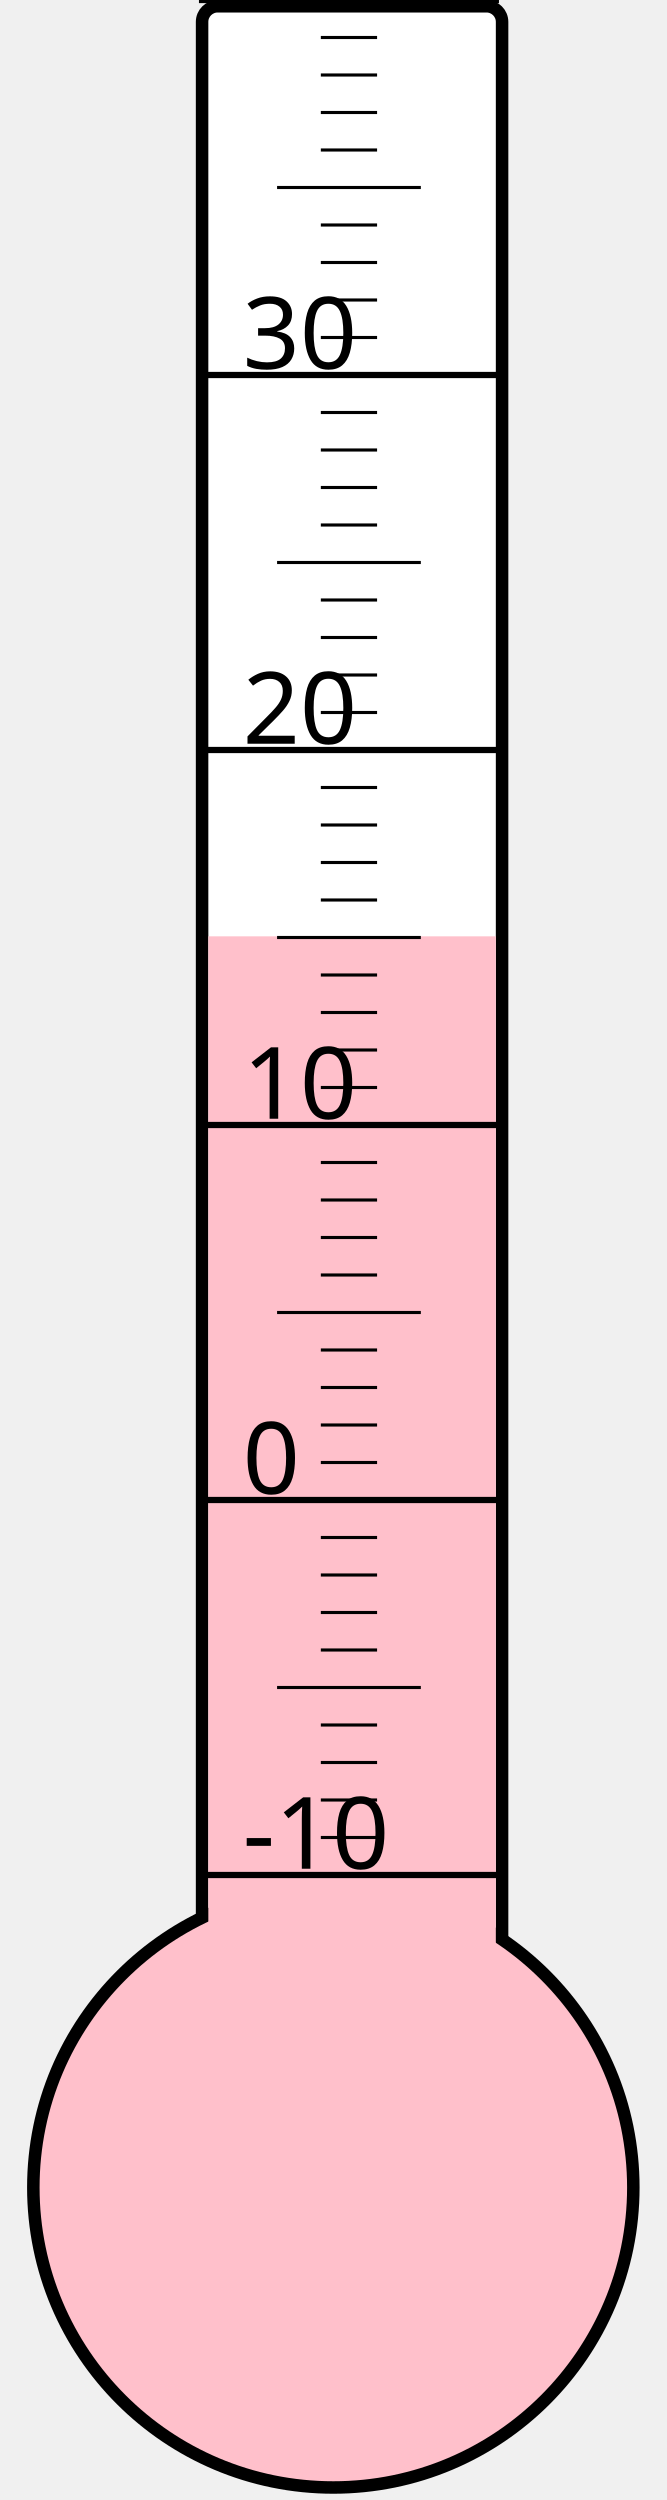
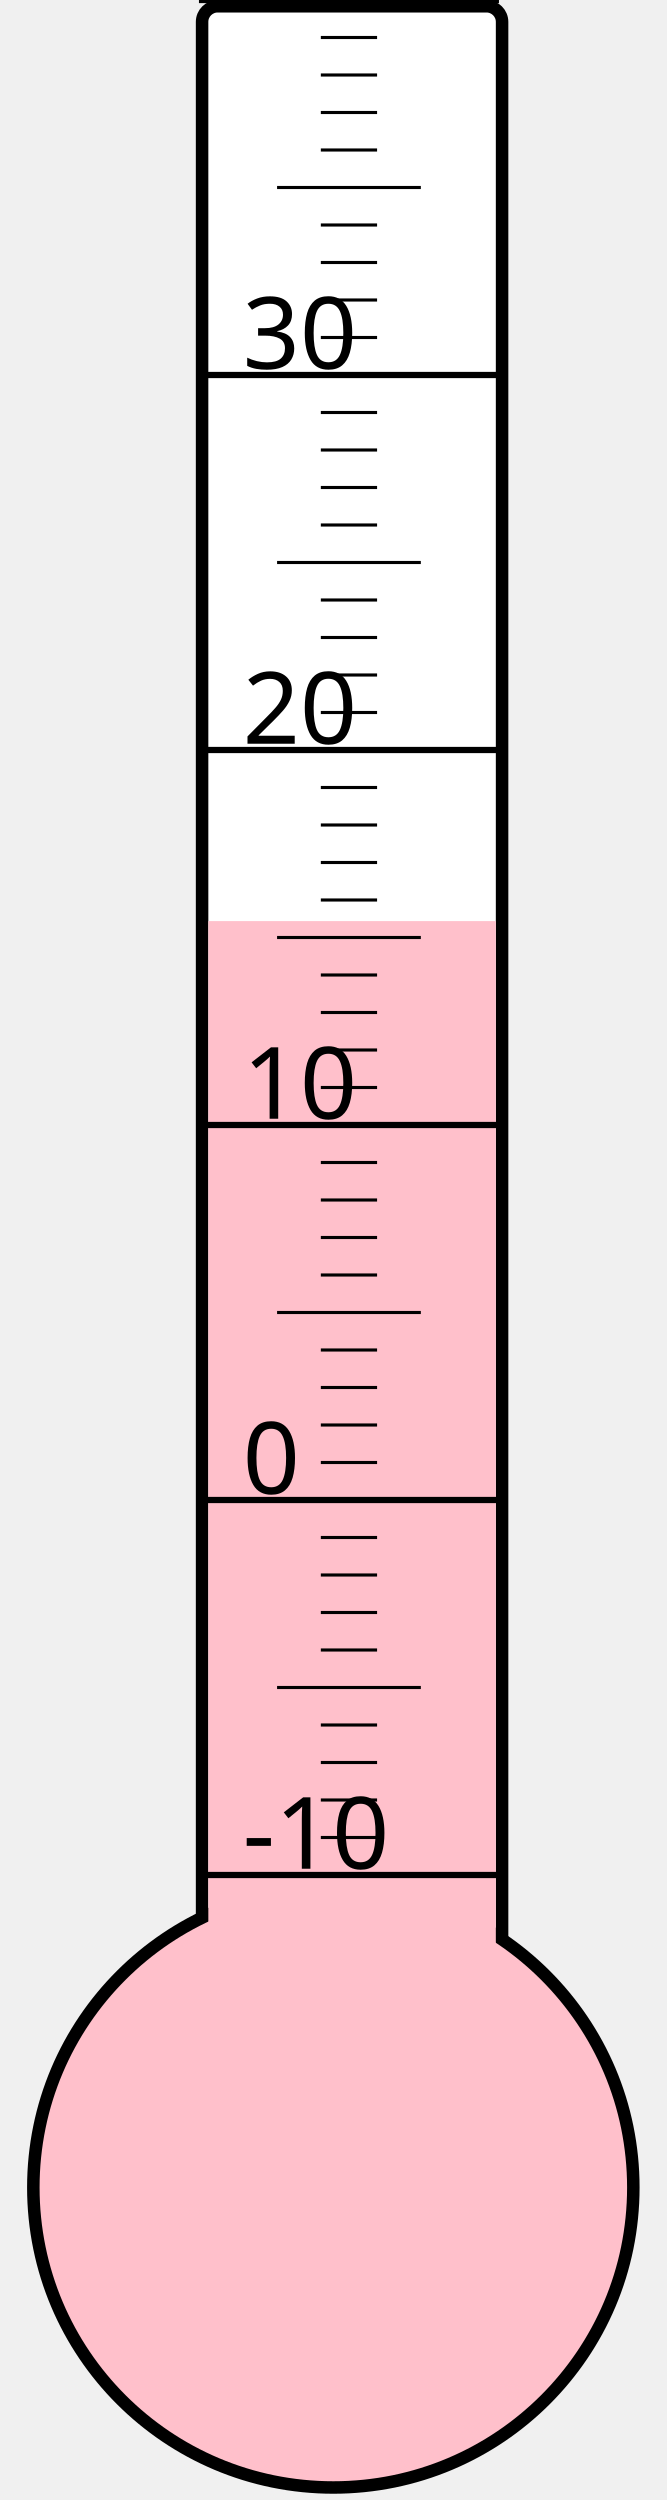
<svg xmlns="http://www.w3.org/2000/svg" width="40px" height="150px" viewBox="0 0 200 800">
  <rect width="200" height="800" x="0" y="0" style="fill: #ffffeb; fill-opacity: 0;" />
  <rect width="96" height="680" x="58" y="2" rx="5" ry="5" style="fill: white; fill-opacity: 1; stroke: black; stroke-width: 4;" />
  <circle cx="100" cy="700" r="96" style="fill: pink; stroke: black; stroke-width: 4;" />
-   <rect width="92" height="400.375" x="60" y="299.625" style="fill: pink; fill-opacity: 1; stroke-width: 0;" />
+   <rect width="92" height="405.25" x="60" y="294.75" style="fill: pink; fill-opacity: 1; stroke-width: 0;" />
  <text x="71" y="598" style="font-family: sans-serif; font-size: 24pt;">-10</text>
  <text x="71" y="478" style="font-family: sans-serif; font-size: 24pt;">0</text>
  <text x="71" y="358" style="font-family: sans-serif; font-size: 24pt;">10</text>
  <text x="71" y="238" style="font-family: sans-serif; font-size: 24pt;">20</text>
  <text x="71" y="118" style="font-family: sans-serif; font-size: 24pt;">30</text>
  <g style="stroke: black;">
    <line x1="57" y1="600" x2="153" y2="600" style="stroke-width: 2;" />
    <line x1="96" y1="588" x2="114" y2="588" style="stroke-width: 1;" />
    <line x1="96" y1="576" x2="114" y2="576" style="stroke-width: 1;" />
    <line x1="96" y1="564" x2="114" y2="564" style="stroke-width: 1;" />
    <line x1="96" y1="552" x2="114" y2="552" style="stroke-width: 1;" />
    <line x1="82" y1="540" x2="128" y2="540" style="stroke-width: 1;" />
    <line x1="96" y1="528" x2="114" y2="528" style="stroke-width: 1;" />
    <line x1="96" y1="516" x2="114" y2="516" style="stroke-width: 1;" />
    <line x1="96" y1="504" x2="114" y2="504" style="stroke-width: 1;" />
    <line x1="96" y1="492" x2="114" y2="492" style="stroke-width: 1;" />
    <line x1="57" y1="480" x2="153" y2="480" style="stroke-width: 2;" />
    <line x1="96" y1="468" x2="114" y2="468" style="stroke-width: 1;" />
    <line x1="96" y1="456" x2="114" y2="456" style="stroke-width: 1;" />
    <line x1="96" y1="444" x2="114" y2="444" style="stroke-width: 1;" />
    <line x1="96" y1="432" x2="114" y2="432" style="stroke-width: 1;" />
    <line x1="82" y1="420" x2="128" y2="420" style="stroke-width: 1;" />
    <line x1="96" y1="408" x2="114" y2="408" style="stroke-width: 1;" />
    <line x1="96" y1="396" x2="114" y2="396" style="stroke-width: 1;" />
    <line x1="96" y1="384" x2="114" y2="384" style="stroke-width: 1;" />
    <line x1="96" y1="372" x2="114" y2="372" style="stroke-width: 1;" />
    <line x1="57" y1="360" x2="153" y2="360" style="stroke-width: 2;" />
    <line x1="96" y1="348" x2="114" y2="348" style="stroke-width: 1;" />
    <line x1="96" y1="336" x2="114" y2="336" style="stroke-width: 1;" />
    <line x1="96" y1="324" x2="114" y2="324" style="stroke-width: 1;" />
    <line x1="96" y1="312" x2="114" y2="312" style="stroke-width: 1;" />
    <line x1="82" y1="300" x2="128" y2="300" style="stroke-width: 1;" />
    <line x1="96" y1="288" x2="114" y2="288" style="stroke-width: 1;" />
    <line x1="96" y1="276" x2="114" y2="276" style="stroke-width: 1;" />
    <line x1="96" y1="264" x2="114" y2="264" style="stroke-width: 1;" />
    <line x1="96" y1="252" x2="114" y2="252" style="stroke-width: 1;" />
    <line x1="57" y1="240" x2="153" y2="240" style="stroke-width: 2;" />
    <line x1="96" y1="228" x2="114" y2="228" style="stroke-width: 1;" />
    <line x1="96" y1="216" x2="114" y2="216" style="stroke-width: 1;" />
    <line x1="96" y1="204" x2="114" y2="204" style="stroke-width: 1;" />
    <line x1="96" y1="192" x2="114" y2="192" style="stroke-width: 1;" />
    <line x1="82" y1="180" x2="128" y2="180" style="stroke-width: 1;" />
    <line x1="96" y1="168" x2="114" y2="168" style="stroke-width: 1;" />
    <line x1="96" y1="156" x2="114" y2="156" style="stroke-width: 1;" />
    <line x1="96" y1="144" x2="114" y2="144" style="stroke-width: 1;" />
    <line x1="96" y1="132" x2="114" y2="132" style="stroke-width: 1;" />
    <line x1="57" y1="120" x2="153" y2="120" style="stroke-width: 2;" />
    <line x1="96" y1="108" x2="114" y2="108" style="stroke-width: 1;" />
    <line x1="96" y1="96" x2="114" y2="96" style="stroke-width: 1;" />
    <line x1="96" y1="84" x2="114" y2="84" style="stroke-width: 1;" />
    <line x1="96" y1="72" x2="114" y2="72" style="stroke-width: 1;" />
    <line x1="82" y1="60" x2="128" y2="60" style="stroke-width: 1;" />
    <line x1="96" y1="48" x2="114" y2="48" style="stroke-width: 1;" />
    <line x1="96" y1="36" x2="114" y2="36" style="stroke-width: 1;" />
    <line x1="96" y1="24" x2="114" y2="24" style="stroke-width: 1;" />
    <line x1="96" y1="12" x2="114" y2="12" style="stroke-width: 1;" />
    <line x1="57" y1="0" x2="153" y2="0" style="stroke-width: 2;" />
  </g>
</svg>
